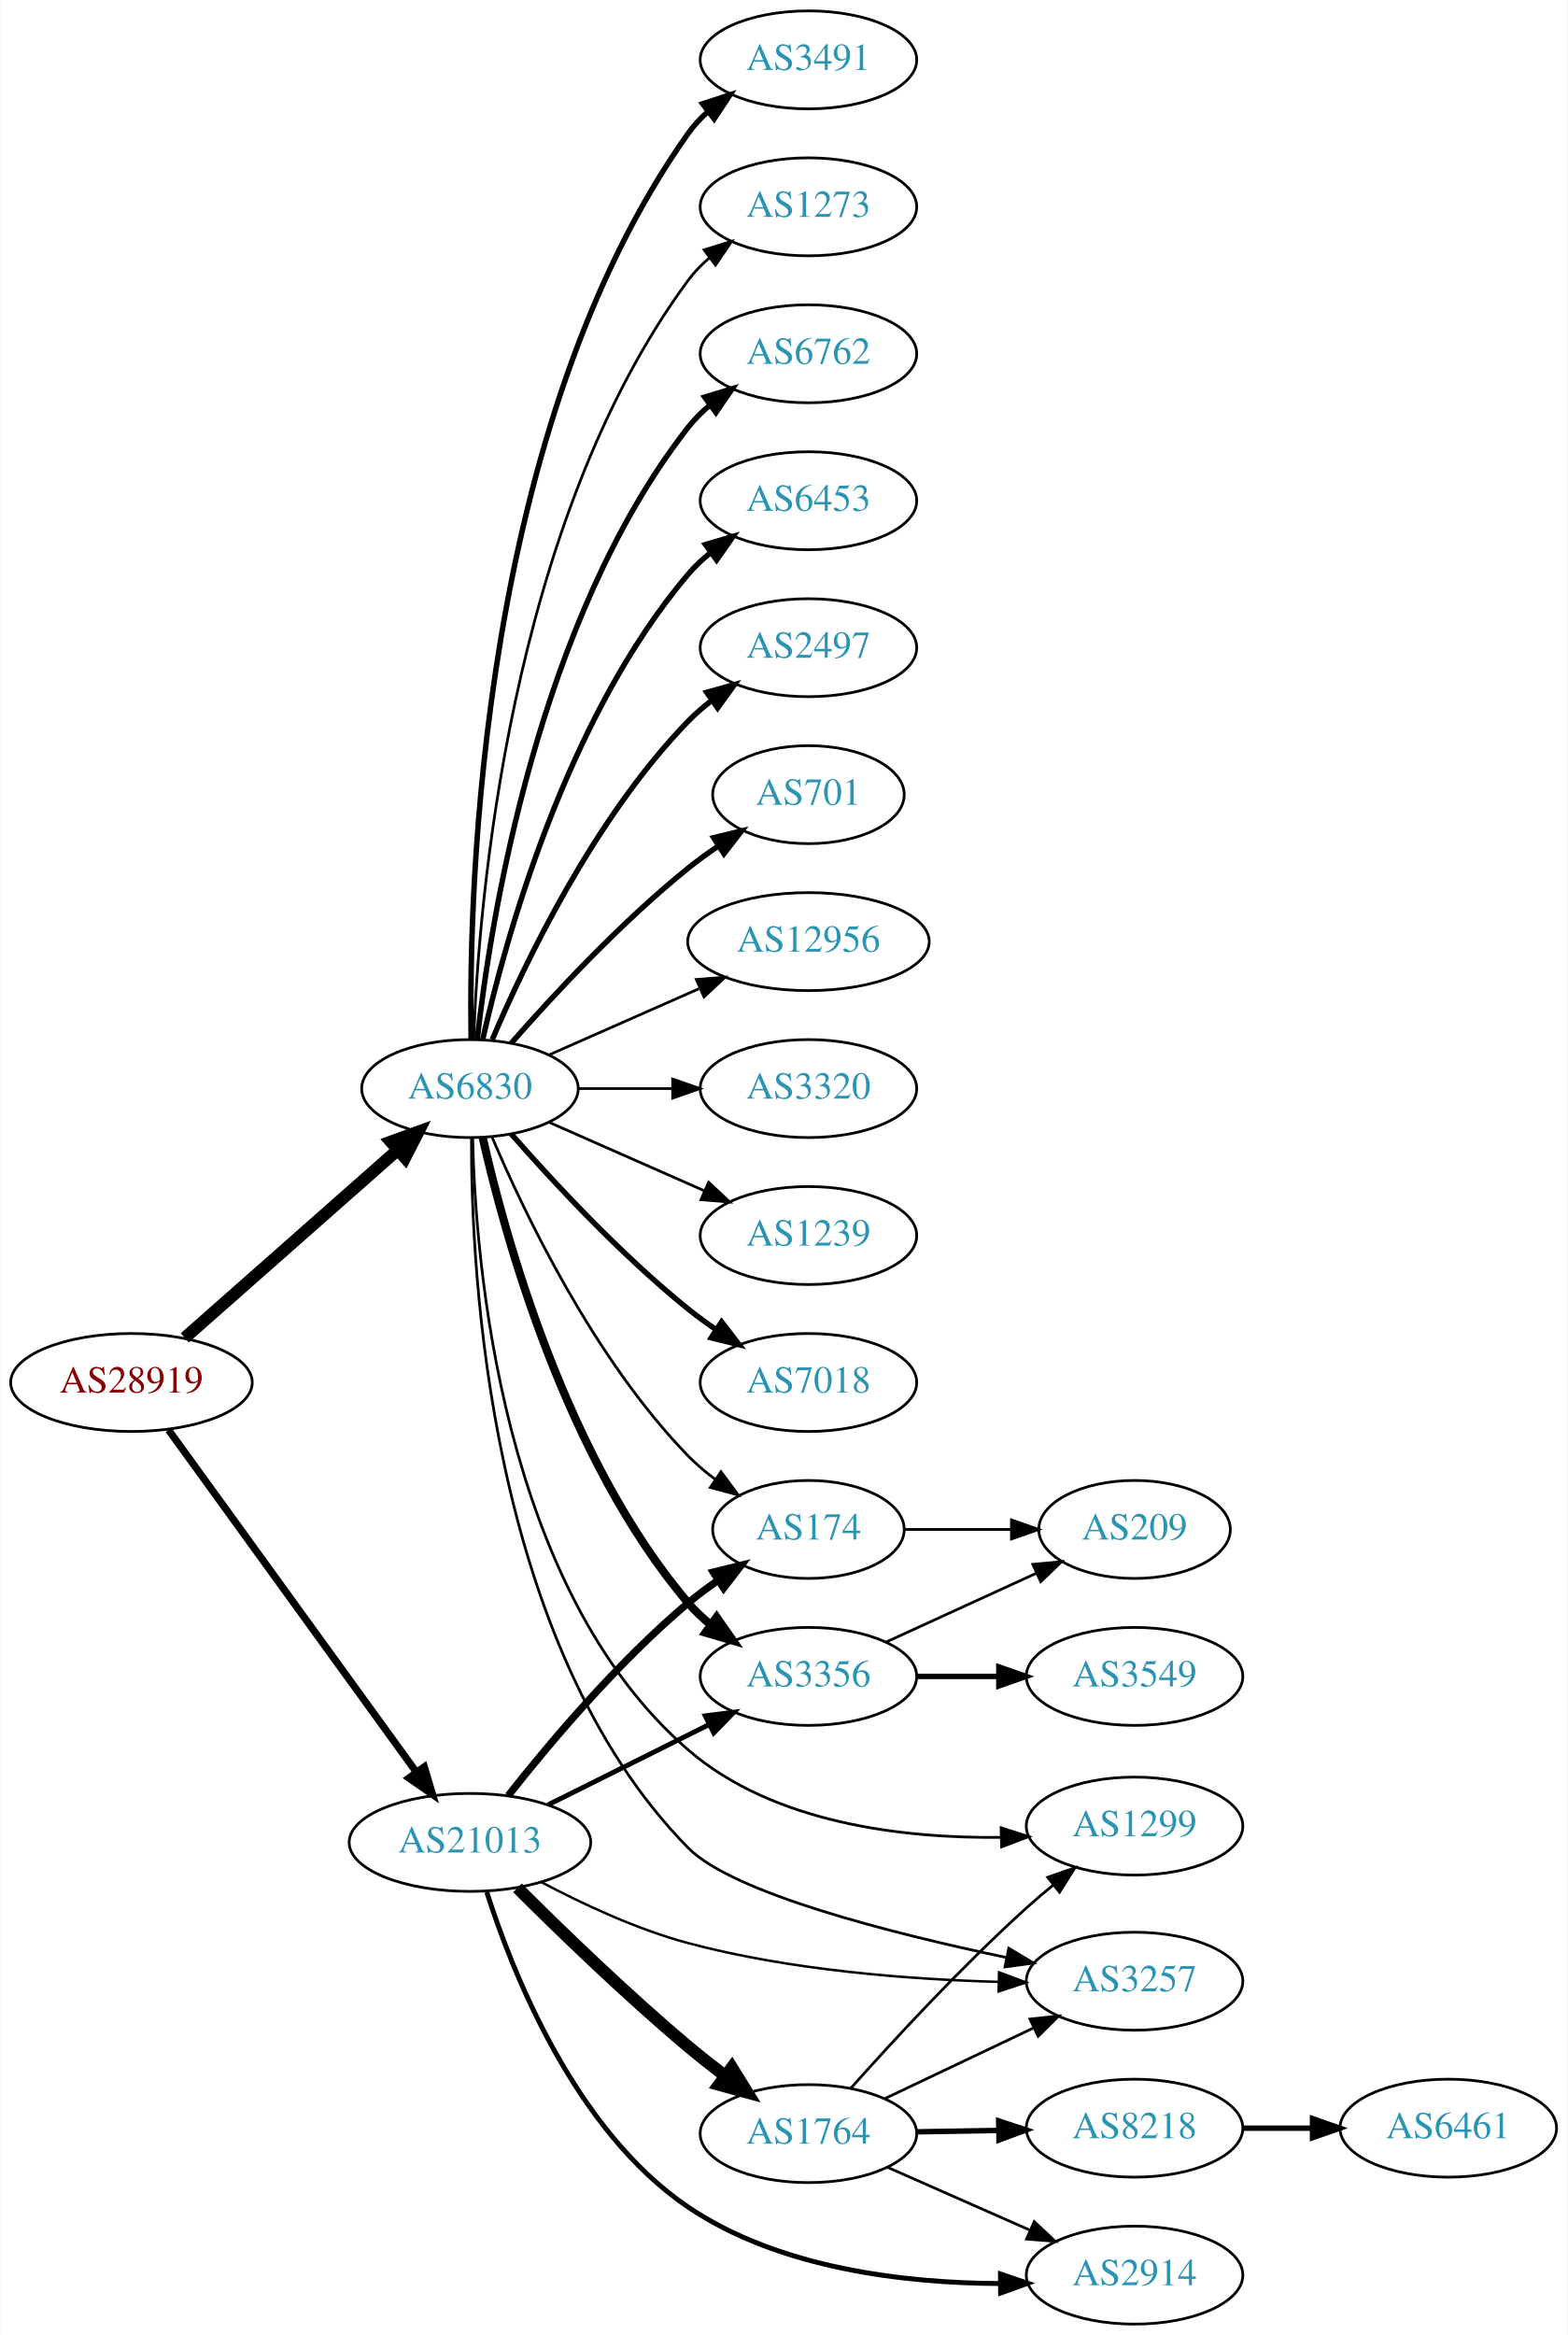
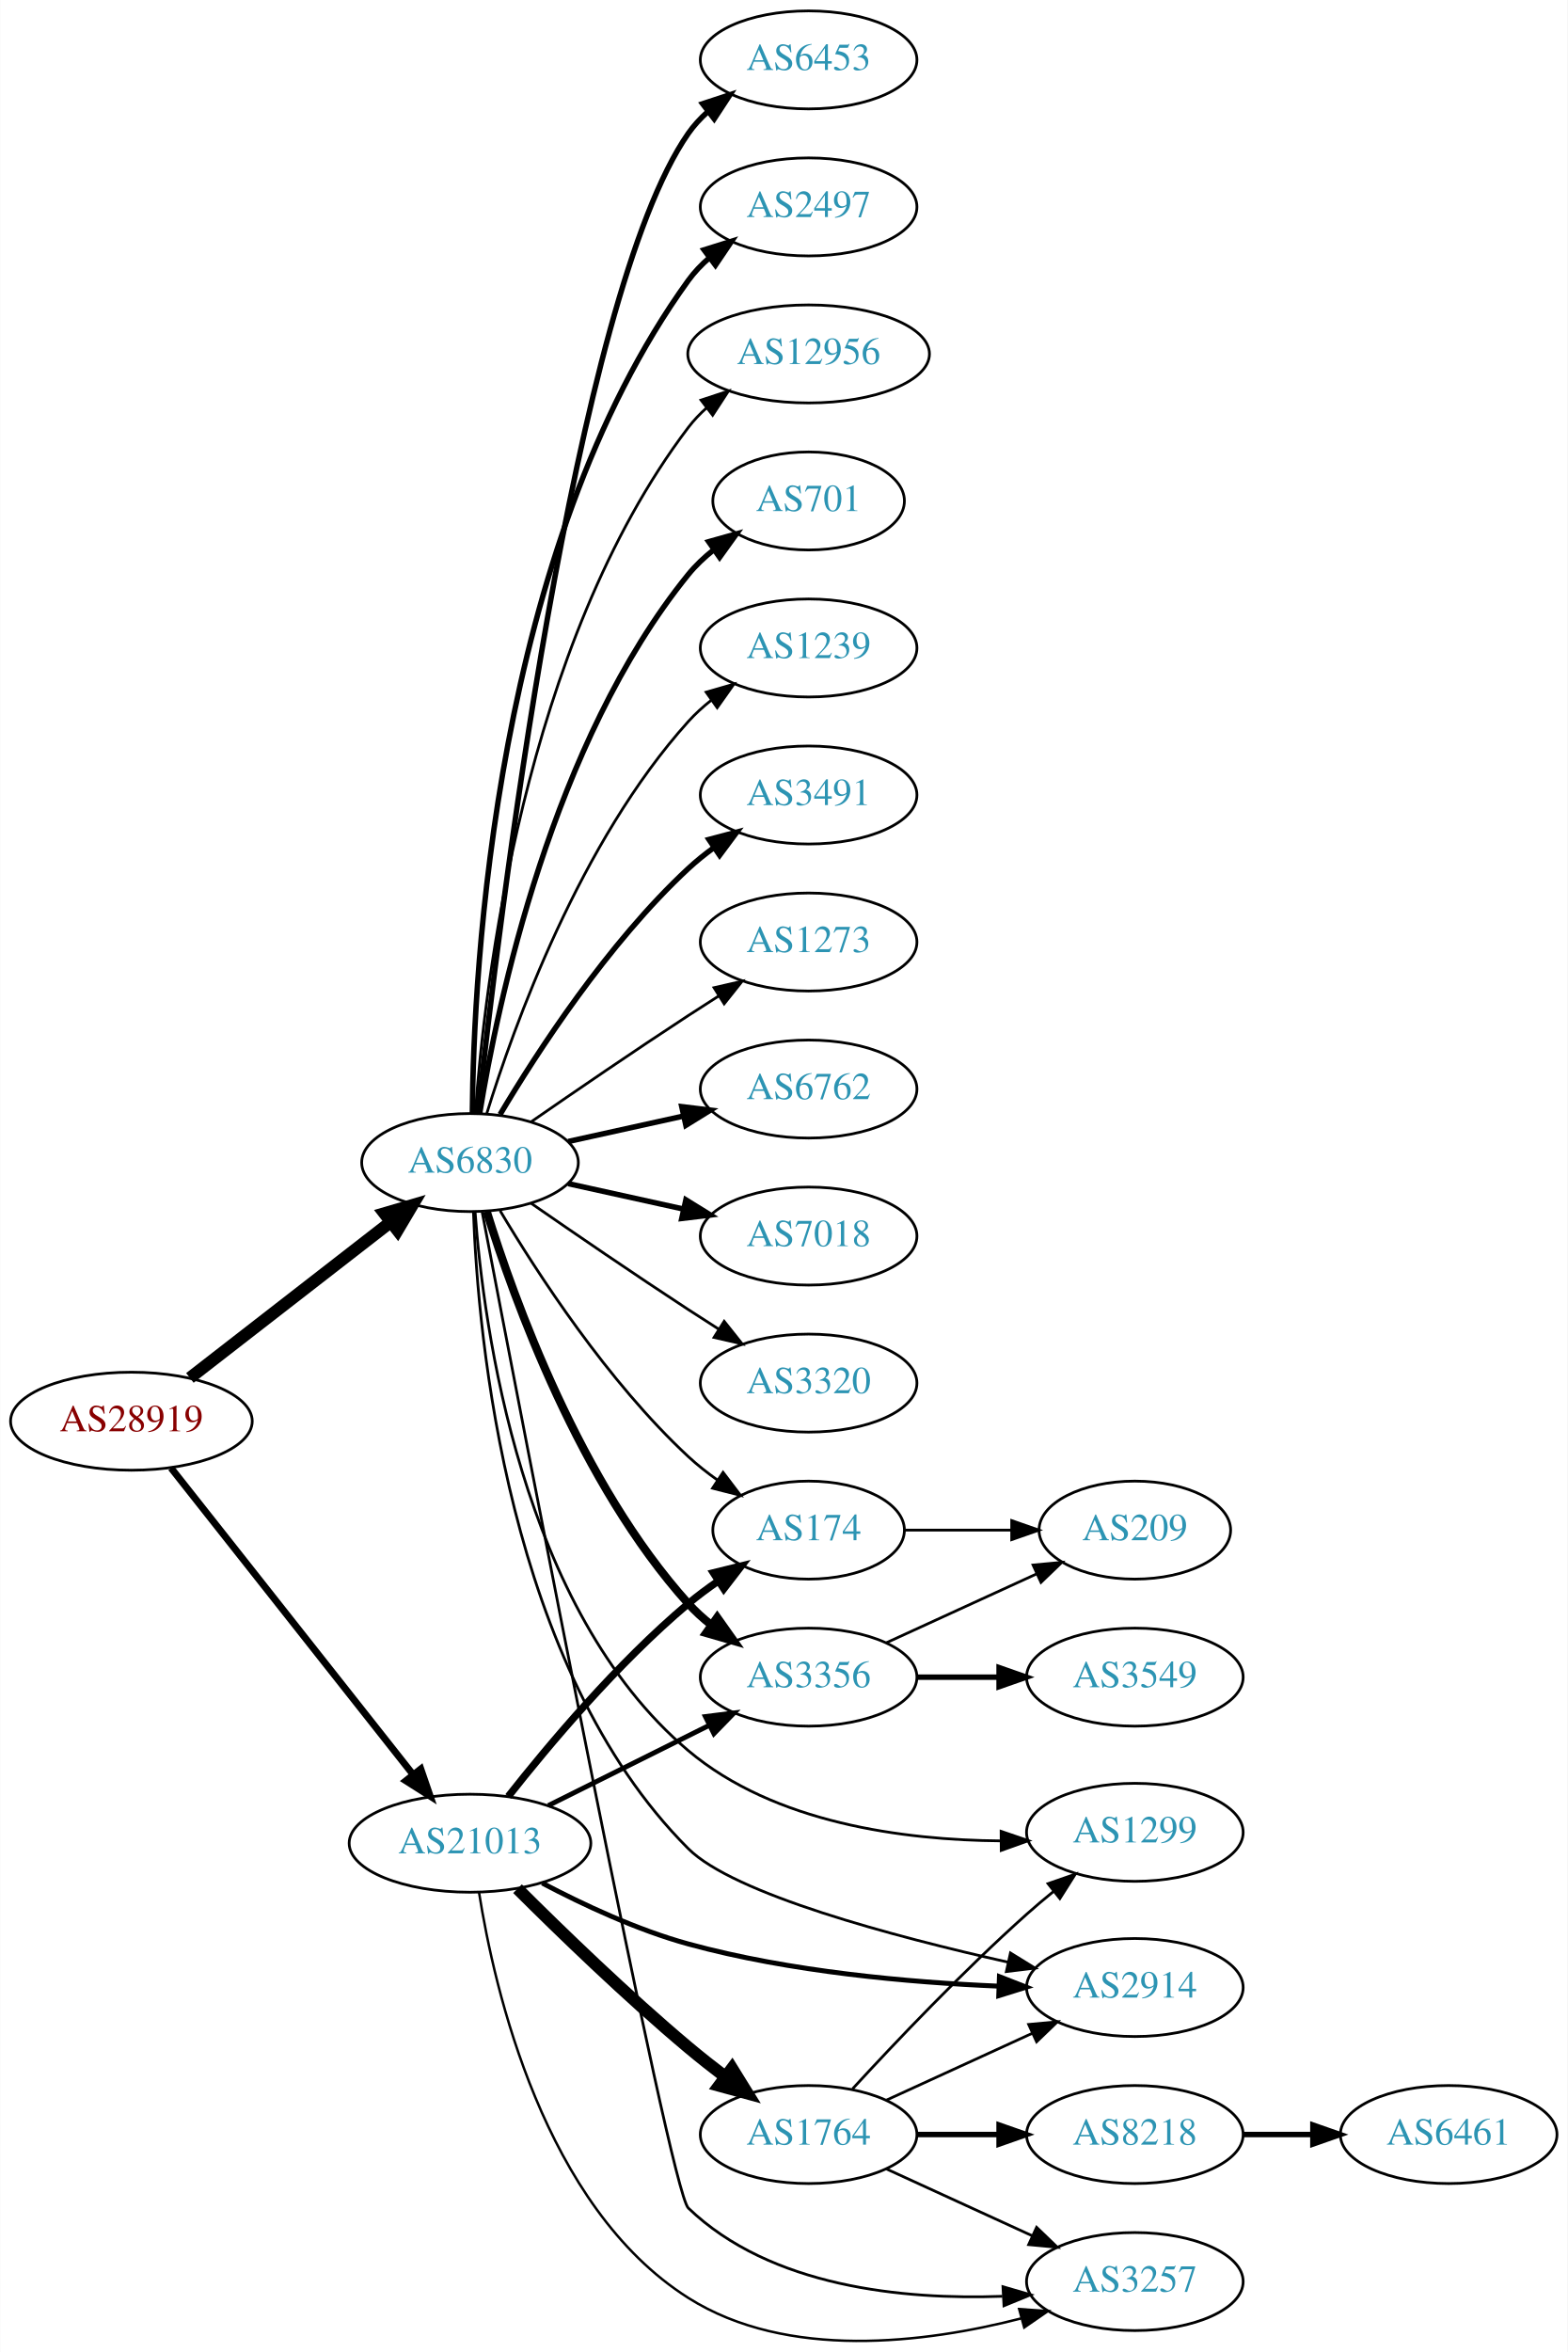
- <svg xmlns="http://www.w3.org/2000/svg" xmlns:xlink="http://www.w3.org/1999/xlink" width="576pt" height="858pt" viewBox="0.00 0.00 575.76 858.00">
-   <g id="graph0" class="graph" transform="scale(1 1) rotate(0) translate(4 854)">
-     <polygon fill="white" stroke="none" points="-4,4 -4,-854 571.762,-854 571.762,4 -4,4" />
+ <svg xmlns="http://www.w3.org/2000/svg" xmlns:xlink="http://www.w3.org/1999/xlink" width="576pt" height="864pt" viewBox="0.00 0.00 575.76 863.87">
+   <g id="graph0" class="graph" transform="scale(1 1) rotate(0) translate(4 859.865)">
+     <polygon fill="white" stroke="none" points="-4,4 -4,-859.865 571.762,-859.865 571.762,4 -4,4" />
    <g id="node1" class="node">
      <g id="a_node1">
        <a xlink:href="/asn/28919" xlink:title="AS28919 ~ Fischergries 2 [AT]">
-           <ellipse fill="#ffffff" stroke="black" cx="44.196" cy="-346" rx="44.393" ry="18" />
-           <text text-anchor="middle" x="44.196" y="-342.3" font-family="Times,serif" font-size="14.00" fill="#880000">AS28919</text>
+           <ellipse fill="#ffffff" stroke="black" cx="44.196" cy="-337.865" rx="44.393" ry="18" />
+           <text text-anchor="middle" x="44.196" y="-334.165" font-family="Times,serif" font-size="14.00" fill="#880000">AS28919</text>
        </a>
      </g>
    </g>
    <g id="node2" class="node">
      <g id="a_node2">
        <a xlink:href="/asn/6830" xlink:title="AS6830 ~ LGI-UPC [AT]">
-           <ellipse fill="#ffffff" stroke="black" cx="168.588" cy="-454" rx="39.794" ry="18" />
-           <text text-anchor="middle" x="168.588" y="-450.3" font-family="Times,serif" font-size="14.00" fill="#2c94b3">AS6830</text>
+           <ellipse fill="#ffffff" stroke="black" cx="168.588" cy="-432.865" rx="39.794" ry="18" />
+           <text text-anchor="middle" x="168.588" y="-429.165" font-family="Times,serif" font-size="14.00" fill="#2c94b3">AS6830</text>
        </a>
      </g>
    </g>
    <g id="edge1" class="edge">
-       <path fill="none" stroke="black" stroke-width="4.5" d="M63.785,-362.403C84.602,-380.772 118.478,-410.665 141.838,-431.278" />
-       <polygon fill="black" stroke="black" stroke-width="4.5" points="139.52,-434.484 149.623,-438.148 144.73,-428.579 139.52,-434.484" />
+       <path fill="none" stroke="black" stroke-width="4.5" d="M65.682,-353.766C85.836,-369.41 116.772,-393.422 139.272,-410.887" />
+       <polygon fill="black" stroke="black" stroke-width="4.5" points="137.129,-414.208 147.443,-417.229 141.958,-407.987 137.129,-414.208" />
    </g>
    <g id="node3" class="node">
      <g id="a_node3">
        <a xlink:href="/asn/21013" xlink:title="AS21013 ~ Wels, AT [AT]">
-           <ellipse fill="#ffffff" stroke="black" cx="168.588" cy="-177" rx="44.393" ry="18" />
-           <text text-anchor="middle" x="168.588" y="-173.3" font-family="Times,serif" font-size="14.00" fill="#2c94b3">AS21013</text>
+           <ellipse fill="#ffffff" stroke="black" cx="168.588" cy="-182.865" rx="44.393" ry="18" />
+           <text text-anchor="middle" x="168.588" y="-179.165" font-family="Times,serif" font-size="14.00" fill="#2c94b3">AS21013</text>
        </a>
      </g>
    </g>
    <g id="edge2" class="edge">
-       <path fill="none" stroke="black" stroke-width="2.659" d="M57.833,-328.551C79.454,-298.696 123.645,-237.677 148.86,-202.86" />
-       <polygon fill="black" stroke="black" stroke-width="2.659" points="151.806,-204.76 154.836,-194.608 146.136,-200.654 151.806,-204.76" />
+       <path fill="none" stroke="black" stroke-width="2.543" d="M58.762,-320.685C80.358,-293.335 122.666,-239.755 147.693,-208.061" />
+       <polygon fill="black" stroke="black" stroke-width="2.543" points="150.511,-210.14 153.962,-200.122 145.018,-205.802 150.511,-210.14" />
    </g>
    <g id="node4" class="node">
      <g id="a_node4">
        <a xlink:href="/asn/6762" xlink:title="AS6762 ~ TELECOM ITALIA SPARKLE S.p.A. [IT]">
-           <ellipse fill="#ffffff" stroke="black" cx="292.98" cy="-724" rx="39.794" ry="18" />
-           <text text-anchor="middle" x="292.98" y="-720.3" font-family="Times,serif" font-size="14.00" fill="#2c94b3">AS6762</text>
+           <ellipse fill="#ffffff" stroke="black" cx="292.98" cy="-459.865" rx="39.794" ry="18" />
+           <text text-anchor="middle" x="292.98" y="-456.165" font-family="Times,serif" font-size="14.00" fill="#2c94b3">AS6762</text>
        </a>
      </g>
    </g>
    <g id="edge3" class="edge">
-       <path fill="none" stroke="black" stroke-width="2" d="M171.268,-472.129C176.098,-515.368 193.439,-626.216 248.784,-697 251.099,-699.961 253.836,-702.683 256.791,-705.164" />
-       <polygon fill="black" stroke="black" stroke-width="2" points="254.847,-708.078 264.982,-711.165 258.985,-702.432 254.847,-708.078" />
+       <path fill="none" stroke="black" stroke-width="2" d="M204.661,-440.603C217.848,-443.512 233.028,-446.86 246.994,-449.941" />
+       <polygon fill="black" stroke="black" stroke-width="2" points="246.383,-453.391 256.903,-452.127 247.891,-446.555 246.383,-453.391" />
    </g>
    <g id="node5" class="node">
      <g id="a_node5">
-         <a xlink:href="/asn/6453" xlink:title="AS6453 ~ TATA COMMUNICATIONS (AMERICA) INC [US]">
-           <ellipse fill="#ffffff" stroke="black" cx="292.98" cy="-670" rx="39.794" ry="18" />
-           <text text-anchor="middle" x="292.98" y="-666.3" font-family="Times,serif" font-size="14.00" fill="#2c94b3">AS6453</text>
+         <a xlink:href="/asn/7018" xlink:title="AS7018 ~ AT&amp;T Services, Inc. [US]">
+           <ellipse fill="#ffffff" stroke="black" cx="292.98" cy="-405.865" rx="39.794" ry="18" />
+           <text text-anchor="middle" x="292.98" y="-402.165" font-family="Times,serif" font-size="14.00" fill="#2c94b3">AS7018</text>
        </a>
      </g>
    </g>
    <g id="edge4" class="edge">
-       <path fill="none" stroke="black" stroke-width="2" d="M173.282,-472.075C181.422,-508.148 203.855,-590.14 248.784,-643 251.219,-645.864 254.035,-648.521 257.04,-650.961" />
-       <polygon fill="black" stroke="black" stroke-width="2" points="255.139,-653.905 265.3,-656.906 259.228,-648.224 255.139,-653.905" />
+       <path fill="none" stroke="black" stroke-width="2" d="M204.661,-425.128C217.848,-422.219 233.028,-418.87 246.994,-415.79" />
+       <polygon fill="black" stroke="black" stroke-width="2" points="247.891,-419.176 256.903,-413.604 246.383,-412.34 247.891,-419.176" />
    </g>
    <g id="node6" class="node">
      <g id="a_node6">
-         <a xlink:href="/asn/2497" xlink:title="AS2497 ~ Internet Initiative Japan Inc. [JP]">
-           <ellipse fill="#ffffff" stroke="black" cx="292.98" cy="-616" rx="39.794" ry="18" />
-           <text text-anchor="middle" x="292.98" y="-612.3" font-family="Times,serif" font-size="14.00" fill="#2c94b3">AS2497</text>
+         <a xlink:href="/asn/3320" xlink:title="AS3320 ~ DTAG [DE]">
+           <ellipse fill="#ffffff" stroke="black" cx="292.98" cy="-351.865" rx="39.794" ry="18" />
+           <text text-anchor="middle" x="292.98" y="-348.165" font-family="Times,serif" font-size="14.00" fill="#2c94b3">AS3320</text>
        </a>
      </g>
    </g>
    <g id="edge5" class="edge">
-       <path fill="none" stroke="black" stroke-width="2" d="M176.779,-471.975C188.546,-499.682 214.12,-553.348 248.784,-589 251.404,-591.695 254.345,-594.239 257.428,-596.608" />
-       <polygon fill="black" stroke="black" stroke-width="2" points="255.594,-599.597 265.796,-602.455 259.603,-593.859 255.594,-599.597" />
+       <path fill="none" stroke="black" d="M190.945,-417.964C206.796,-406.988 228.999,-391.787 248.784,-378.865 252.366,-376.526 256.137,-374.107 259.897,-371.721" />
+       <polygon fill="black" stroke="black" points="261.959,-374.559 268.558,-366.27 258.23,-368.635 261.959,-374.559" />
    </g>
    <g id="node7" class="node">
      <g id="a_node7">
-         <a xlink:href="/asn/701" xlink:title="AS701 ~ UUNET [US]">
-           <ellipse fill="#ffffff" stroke="black" cx="292.98" cy="-562" rx="35.194" ry="18" />
-           <text text-anchor="middle" x="292.98" y="-558.3" font-family="Times,serif" font-size="14.00" fill="#2c94b3">AS701</text>
+         <a xlink:href="/asn/6453" xlink:title="AS6453 ~ TATA COMMUNICATIONS (AMERICA) INC [US]">
+           <ellipse fill="#ffffff" stroke="black" cx="292.98" cy="-837.865" rx="39.794" ry="18" />
+           <text text-anchor="middle" x="292.98" y="-834.165" font-family="Times,serif" font-size="14.00" fill="#2c94b3">AS6453</text>
        </a>
      </g>
    </g>
    <g id="edge6" class="edge">
-       <path fill="none" stroke="black" stroke-width="2" d="M183.74,-470.663C198.842,-487.894 223.963,-515.024 248.784,-535 252.289,-537.821 256.107,-540.587 259.975,-543.208" />
-       <polygon fill="black" stroke="black" stroke-width="2" points="258.126,-546.18 268.421,-548.682 261.933,-540.306 258.126,-546.18" />
+       <path fill="none" stroke="black" stroke-width="2" d="M171.49,-450.955C178.808,-517.898 206.86,-750.797 248.784,-810.865 250.758,-813.694 253.133,-816.287 255.742,-818.651" />
+       <polygon fill="black" stroke="black" stroke-width="2" points="254.033,-821.751 264.097,-825.062 258.294,-816.198 254.033,-821.751" />
    </g>
    <g id="node8" class="node">
      <g id="a_node8">
-         <a xlink:href="/asn/12956" xlink:title="AS12956 ~ TELXIUS [ES]">
-           <ellipse fill="#ffffff" stroke="black" cx="292.98" cy="-508" rx="44.393" ry="18" />
-           <text text-anchor="middle" x="292.98" y="-504.3" font-family="Times,serif" font-size="14.00" fill="#2c94b3">AS12956</text>
+         <a xlink:href="/asn/2497" xlink:title="AS2497 ~ Internet Initiative Japan Inc. [JP]">
+           <ellipse fill="#ffffff" stroke="black" cx="292.98" cy="-783.865" rx="39.794" ry="18" />
+           <text text-anchor="middle" x="292.98" y="-780.165" font-family="Times,serif" font-size="14.00" fill="#2c94b3">AS2497</text>
        </a>
      </g>
    </g>
    <g id="edge7" class="edge">
-       <path fill="none" stroke="black" d="M197.667,-466.389C213.984,-473.587 234.794,-482.769 252.714,-490.675" />
-       <polygon fill="black" stroke="black" points="251.763,-494.081 262.325,-494.916 254.588,-487.677 251.763,-494.081" />
+       <path fill="none" stroke="black" stroke-width="2" d="M169.44,-450.944C169.89,-503.426 177.542,-658.317 248.784,-756.865 250.986,-759.911 253.648,-762.69 256.555,-765.207" />
+       <polygon fill="black" stroke="black" stroke-width="2" points="254.57,-768.092 264.68,-771.258 258.751,-762.478 254.57,-768.092" />
    </g>
    <g id="node9" class="node">
      <g id="a_node9">
-         <a xlink:href="/asn/3320" xlink:title="AS3320 ~ DTAG [DE]">
-           <ellipse fill="#ffffff" stroke="black" cx="292.98" cy="-454" rx="39.794" ry="18" />
-           <text text-anchor="middle" x="292.98" y="-450.3" font-family="Times,serif" font-size="14.00" fill="#2c94b3">AS3320</text>
+         <a xlink:href="/asn/2914" xlink:title="AS2914 ~ NTT America, Inc. [US]">
+           <ellipse fill="#ffffff" stroke="black" cx="412.823" cy="-129.865" rx="39.794" ry="18" />
+           <text text-anchor="middle" x="412.823" y="-126.165" font-family="Times,serif" font-size="14.00" fill="#2c94b3">AS2914</text>
        </a>
      </g>
    </g>
    <g id="edge8" class="edge">
-       <path fill="none" stroke="black" d="M208.314,-454C219.252,-454 231.303,-454 242.769,-454" />
-       <polygon fill="black" stroke="black" points="243.087,-457.5 253.087,-454 243.087,-450.5 243.087,-457.5" />
+       <path fill="none" stroke="black" d="M169.845,-414.756C171.495,-368.93 182.263,-247.298 248.784,-180.865 265.444,-164.228 324.151,-148.611 366.343,-139.148" />
+       <polygon fill="black" stroke="black" points="367.126,-142.559 376.141,-136.993 365.623,-135.722 367.126,-142.559" />
    </g>
    <g id="node10" class="node">
      <g id="a_node10">
-         <a xlink:href="/asn/1239" xlink:title="AS1239 ~ Sprint [US]">
-           <ellipse fill="#ffffff" stroke="black" cx="292.98" cy="-400" rx="39.794" ry="18" />
-           <text text-anchor="middle" x="292.98" y="-396.3" font-family="Times,serif" font-size="14.00" fill="#2c94b3">AS1239</text>
+         <a xlink:href="/asn/12956" xlink:title="AS12956 ~ TELXIUS [ES]">
+           <ellipse fill="#ffffff" stroke="black" cx="292.98" cy="-729.865" rx="44.393" ry="18" />
+           <text text-anchor="middle" x="292.98" y="-726.165" font-family="Times,serif" font-size="14.00" fill="#2c94b3">AS12956</text>
        </a>
      </g>
    </g>
    <g id="edge9" class="edge">
-       <path fill="none" stroke="black" d="M197.667,-441.611C214.615,-434.134 236.413,-424.517 254.782,-416.412" />
-       <polygon fill="black" stroke="black" points="256.296,-419.57 264.032,-412.331 253.47,-413.166 256.296,-419.57" />
+       <path fill="none" stroke="black" d="M170.537,-450.902C173.823,-497.322 188.133,-622.873 248.784,-702.865 250.761,-705.473 253.069,-707.891 255.571,-710.119" />
+       <polygon fill="black" stroke="black" points="253.461,-712.912 263.521,-716.237 257.73,-707.364 253.461,-712.912" />
    </g>
    <g id="node11" class="node">
      <g id="a_node11">
-         <a xlink:href="/asn/7018" xlink:title="AS7018 ~ AT&amp;T Services, Inc. [US]">
-           <ellipse fill="#ffffff" stroke="black" cx="292.98" cy="-346" rx="39.794" ry="18" />
-           <text text-anchor="middle" x="292.98" y="-342.3" font-family="Times,serif" font-size="14.00" fill="#2c94b3">AS7018</text>
+         <a xlink:href="/asn/701" xlink:title="AS701 ~ UUNET [US]">
+           <ellipse fill="#ffffff" stroke="black" cx="292.98" cy="-675.865" rx="35.194" ry="18" />
+           <text text-anchor="middle" x="292.98" y="-672.165" font-family="Times,serif" font-size="14.00" fill="#2c94b3">AS701</text>
        </a>
      </g>
    </g>
    <g id="edge10" class="edge">
-       <path fill="none" stroke="black" stroke-width="2" d="M183.74,-437.337C198.842,-420.106 223.963,-392.976 248.784,-373 252.04,-370.38 255.565,-367.808 259.149,-365.354" />
-       <polygon fill="black" stroke="black" stroke-width="2" points="261.068,-368.281 267.522,-359.879 257.237,-362.423 261.068,-368.281" />
+       <path fill="none" stroke="black" stroke-width="2" d="M172.169,-451.043C178.624,-490.863 198.695,-587.151 248.784,-648.865 251.48,-652.187 254.7,-655.218 258.149,-657.948" />
+       <polygon fill="black" stroke="black" stroke-width="2" points="256.274,-660.908 266.474,-663.772 260.286,-655.172 256.274,-660.908" />
    </g>
    <g id="node12" class="node">
      <g id="a_node12">
-         <a xlink:href="/asn/3491" xlink:title="AS3491 ~ PCCW Global, Inc. [US]">
-           <ellipse fill="#ffffff" stroke="black" cx="292.98" cy="-832" rx="39.794" ry="18" />
-           <text text-anchor="middle" x="292.98" y="-828.3" font-family="Times,serif" font-size="14.00" fill="#2c94b3">AS3491</text>
+         <a xlink:href="/asn/1239" xlink:title="AS1239 ~ Sprint [US]">
+           <ellipse fill="#ffffff" stroke="black" cx="292.98" cy="-621.865" rx="39.794" ry="18" />
+           <text text-anchor="middle" x="292.98" y="-618.165" font-family="Times,serif" font-size="14.00" fill="#2c94b3">AS1239</text>
        </a>
      </g>
    </g>
    <g id="edge11" class="edge">
-       <path fill="none" stroke="black" stroke-width="2" d="M169.005,-472.362C168.15,-527.958 172.336,-697.241 248.784,-805 250.78,-807.813 253.17,-810.396 255.788,-812.753" />
-       <polygon fill="black" stroke="black" stroke-width="2" points="254.09,-815.86 264.16,-819.152 258.341,-810.298 254.09,-815.86" />
+       <path fill="none" stroke="black" d="M174.726,-450.805C184.629,-482.845 208.966,-550.678 248.784,-594.865 251.3,-597.658 254.172,-600.267 257.211,-602.677" />
+       <polygon fill="black" stroke="black" points="255.34,-605.641 265.519,-608.58 259.394,-599.935 255.34,-605.641" />
    </g>
    <g id="node13" class="node">
      <g id="a_node13">
-         <a xlink:href="/asn/3257" xlink:title="AS3257 ~ GTT [DE]">
-           <ellipse fill="#ffffff" stroke="black" cx="412.823" cy="-126" rx="39.794" ry="18" />
-           <text text-anchor="middle" x="412.823" y="-122.3" font-family="Times,serif" font-size="14.00" fill="#2c94b3">AS3257</text>
+         <a xlink:href="/asn/3491" xlink:title="AS3491 ~ PCCW Global, Inc. [US]">
+           <ellipse fill="#ffffff" stroke="black" cx="292.98" cy="-567.865" rx="39.794" ry="18" />
+           <text text-anchor="middle" x="292.98" y="-564.165" font-family="Times,serif" font-size="14.00" fill="#2c94b3">AS3491</text>
        </a>
      </g>
    </g>
    <g id="edge12" class="edge">
-       <path fill="none" stroke="black" d="M169.145,-435.768C168.977,-386.506 175.477,-249.443 248.784,-175 265.199,-158.331 323.66,-143.54 365.888,-134.678" />
-       <polygon fill="black" stroke="black" points="366.609,-138.103 375.701,-132.664 365.201,-131.246 366.609,-138.103" />
+       <path fill="none" stroke="black" stroke-width="2" d="M179.634,-450.536C193.205,-473.337 219.137,-513.337 248.784,-540.865 251.691,-543.564 254.904,-546.146 258.228,-548.568" />
+       <polygon fill="black" stroke="black" stroke-width="2" points="256.363,-551.532 266.606,-554.24 260.287,-545.736 256.363,-551.532" />
    </g>
    <g id="node14" class="node">
      <g id="a_node14">
-         <a xlink:href="/asn/1299" xlink:title="AS1299 ~ Telia Carrier [EU]">
-           <ellipse fill="#ffffff" stroke="black" cx="412.823" cy="-183" rx="39.794" ry="18" />
-           <text text-anchor="middle" x="412.823" y="-179.3" font-family="Times,serif" font-size="14.00" fill="#2c94b3">AS1299</text>
+         <a xlink:href="/asn/3356" xlink:title="AS3356 ~ Level 3 Parent, LLC [US]">
+           <ellipse fill="#ffffff" stroke="black" cx="292.98" cy="-243.865" rx="39.794" ry="18" />
+           <text text-anchor="middle" x="292.98" y="-240.165" font-family="Times,serif" font-size="14.00" fill="#2c94b3">AS3356</text>
        </a>
      </g>
    </g>
    <g id="edge13" class="edge">
-       <path fill="none" stroke="black" d="M169.573,-435.993C170.584,-390.528 179.975,-270.492 248.784,-211 280.125,-183.903 327.917,-178.453 363.666,-178.859" />
-       <polygon fill="black" stroke="black" points="363.783,-182.363 373.874,-179.135 363.972,-175.366 363.783,-182.363" />
+       <path fill="none" stroke="black" stroke-width="3" d="M174.726,-414.925C184.629,-382.886 208.966,-315.053 248.784,-270.865 251.3,-268.073 254.172,-265.464 257.211,-263.054" />
+       <polygon fill="black" stroke="black" stroke-width="3" points="259.394,-265.796 265.519,-257.15 255.34,-260.09 259.394,-265.796" />
    </g>
    <g id="node15" class="node">
      <g id="a_node15">
-         <a xlink:href="/asn/174" xlink:title="AS174 ~ Cogent Communications [US]">
-           <ellipse fill="#ffffff" stroke="black" cx="292.98" cy="-292" rx="35.194" ry="18" />
-           <text text-anchor="middle" x="292.98" y="-288.3" font-family="Times,serif" font-size="14.00" fill="#2c94b3">AS174</text>
+         <a xlink:href="/asn/3257" xlink:title="AS3257 ~ GTT [DE]">
+           <ellipse fill="#ffffff" stroke="black" cx="412.823" cy="-21.865" rx="39.794" ry="18" />
+           <text text-anchor="middle" x="412.823" y="-18.165" font-family="Times,serif" font-size="14.00" fill="#2c94b3">AS3257</text>
        </a>
      </g>
    </g>
    <g id="edge14" class="edge">
-       <path fill="none" stroke="black" d="M176.779,-436.025C188.546,-408.318 214.12,-354.652 248.784,-319 251.767,-315.933 255.164,-313.06 258.714,-310.419" />
-       <polygon fill="black" stroke="black" points="260.841,-313.205 267.148,-304.692 256.909,-307.414 260.841,-313.205" />
+       <path fill="none" stroke="black" d="M173.048,-414.691C187.419,-339.378 241.976,-55.411 248.784,-48.865 278.996,-19.817 327.817,-15.129 364.171,-16.458" />
+       <polygon fill="black" stroke="black" points="364.37,-19.973 374.542,-17.01 364.742,-12.983 364.37,-19.973" />
    </g>
    <g id="node16" class="node">
      <g id="a_node16">
-         <a xlink:href="/asn/3356" xlink:title="AS3356 ~ Level 3 Parent, LLC [US]">
-           <ellipse fill="#ffffff" stroke="black" cx="292.98" cy="-238" rx="39.794" ry="18" />
-           <text text-anchor="middle" x="292.98" y="-234.3" font-family="Times,serif" font-size="14.00" fill="#2c94b3">AS3356</text>
+         <a xlink:href="/asn/174" xlink:title="AS174 ~ Cogent Communications [US]">
+           <ellipse fill="#ffffff" stroke="black" cx="292.98" cy="-297.865" rx="35.194" ry="18" />
+           <text text-anchor="middle" x="292.98" y="-294.165" font-family="Times,serif" font-size="14.00" fill="#2c94b3">AS174</text>
        </a>
      </g>
    </g>
    <g id="edge15" class="edge">
-       <path fill="none" stroke="black" stroke-width="3" d="M173.282,-435.925C181.422,-399.852 203.855,-317.86 248.784,-265 251.219,-262.136 254.035,-259.479 257.04,-257.039" />
-       <polygon fill="black" stroke="black" stroke-width="3" points="259.228,-259.776 265.3,-251.094 255.139,-254.095 259.228,-259.776" />
+       <path fill="none" stroke="black" d="M179.634,-415.195C193.205,-392.394 219.137,-352.394 248.784,-324.865 252.081,-321.804 255.774,-318.893 259.575,-316.194" />
+       <polygon fill="black" stroke="black" points="261.549,-319.084 267.956,-310.646 257.686,-313.247 261.549,-319.084" />
    </g>
    <g id="node17" class="node">
      <g id="a_node17">
+         <a xlink:href="/asn/1299" xlink:title="AS1299 ~ Telia Carrier [EU]">
+           <ellipse fill="#ffffff" stroke="black" cx="412.823" cy="-186.865" rx="39.794" ry="18" />
+           <text text-anchor="middle" x="412.823" y="-183.165" font-family="Times,serif" font-size="14.00" fill="#2c94b3">AS1299</text>
+         </a>
+       </g>
+     </g>
+     <g id="edge16" class="edge">
+       <path fill="none" stroke="black" d="M170.463,-414.72C173.525,-372.78 187.263,-268.754 248.784,-216.865 280.422,-190.182 327.962,-184.01 363.555,-183.725" />
+       <polygon fill="black" stroke="black" points="363.695,-187.226 373.72,-183.799 363.746,-180.227 363.695,-187.226" />
+     </g>
+     <g id="node18" class="node">
+       <g id="a_node18">
        <a xlink:href="/asn/1273" xlink:title="AS1273 ~ Vodafone Group PLC [EU]">
-           <ellipse fill="#ffffff" stroke="black" cx="292.98" cy="-778" rx="39.794" ry="18" />
-           <text text-anchor="middle" x="292.98" y="-774.3" font-family="Times,serif" font-size="14.00" fill="#2c94b3">AS1273</text>
-         </a>
-       </g>
-     </g>
-     <g id="edge16" class="edge">
-       <path fill="none" stroke="black" d="M169.94,-471.993C171.766,-521.457 182.82,-661.73 248.784,-751 251.018,-754.023 253.701,-756.786 256.621,-759.293" />
-       <polygon fill="black" stroke="black" points="254.647,-762.186 264.765,-765.331 258.816,-756.563 254.647,-762.186" />
+           <ellipse fill="#ffffff" stroke="black" cx="292.98" cy="-513.865" rx="39.794" ry="18" />
+           <text text-anchor="middle" x="292.98" y="-510.165" font-family="Times,serif" font-size="14.00" fill="#2c94b3">AS1273</text>
+         </a>
+       </g>
+     </g>
+     <g id="edge17" class="edge">
+       <path fill="none" stroke="black" d="M190.945,-447.766C206.796,-458.743 228.999,-473.944 248.784,-486.865 252.366,-489.205 256.137,-491.624 259.897,-494.01" />
+       <polygon fill="black" stroke="black" points="258.23,-497.096 268.558,-499.461 261.959,-491.172 258.23,-497.096" />
+     </g>
+     <g id="edge23" class="edge">
+       <path fill="none" stroke="black" stroke-width="1.8" d="M195.135,-168.215C210.251,-160.249 230.05,-150.999 248.784,-145.865 286.159,-135.625 329.935,-131.752 362.71,-130.371" />
+       <polygon fill="black" stroke="black" stroke-width="1.8" points="363.075,-133.86 372.943,-130.005 362.824,-126.864 363.075,-133.86" />
    </g>
    <g id="edge21" class="edge">
-       <path fill="none" stroke="black" stroke-width="0.9" d="M194.759,-162.452C209.91,-154.414 229.872,-145.059 248.784,-140 286.179,-129.998 329.953,-126.677 362.723,-125.758" />
-       <polygon fill="black" stroke="black" stroke-width="0.9" points="363.031,-129.253 372.954,-125.539 362.881,-122.254 363.031,-129.253" />
+       <path fill="none" stroke="black" stroke-width="1.8" d="M197.361,-196.707C214.858,-205.428 237.614,-216.769 256.424,-226.144" />
+       <polygon fill="black" stroke="black" stroke-width="1.8" points="255.065,-229.377 265.576,-230.706 258.187,-223.112 255.065,-229.377" />
    </g>
    <g id="edge22" class="edge">
-       <path fill="none" stroke="black" stroke-width="2.7" d="M182.649,-194.188C197.418,-212.942 222.809,-243.196 248.784,-265 252.23,-267.893 256.013,-270.702 259.862,-273.347" />
-       <polygon fill="black" stroke="black" stroke-width="2.7" points="258.001,-276.312 268.289,-278.843 261.825,-270.448 258.001,-276.312" />
-     </g>
-     <g id="edge23" class="edge">
-       <path fill="none" stroke="black" stroke-width="1.8" d="M197.361,-190.842C214.858,-199.562 237.614,-210.904 256.424,-220.279" />
-       <polygon fill="black" stroke="black" stroke-width="1.8" points="255.065,-223.512 265.576,-224.84 258.187,-217.247 255.065,-223.512" />
-     </g>
-     <g id="node20" class="node">
-       <g id="a_node20">
-         <a xlink:href="/asn/2914" xlink:title="AS2914 ~ NTT America, Inc. [US]">
-           <ellipse fill="#ffffff" stroke="black" cx="412.823" cy="-18" rx="39.794" ry="18" />
-           <text text-anchor="middle" x="412.823" y="-14.3" font-family="Times,serif" font-size="14.00" fill="#2c94b3">AS2914</text>
-         </a>
-       </g>
-     </g>
-     <g id="edge19" class="edge">
-       <path fill="none" stroke="black" stroke-width="1.8" d="M174.775,-158.738C184.207,-129.135 207.147,-71.156 248.784,-43 282.321,-20.322 328.539,-15.068 363.205,-14.908" />
-       <polygon fill="black" stroke="black" stroke-width="1.8" points="363.532,-18.412 373.565,-15.009 363.6,-11.412 363.532,-18.412" />
+       <path fill="none" stroke="black" stroke-width="0.9" d="M171.884,-164.911C177.539,-129.109 195.768,-49.4 248.784,-15.865 285.169,7.149 335.822,0.719 370.975,-8.304" />
+       <polygon fill="black" stroke="black" stroke-width="0.9" points="370.333,-11.757 380.903,-11.026 372.184,-5.006 370.333,-11.757" />
+     </g>
+     <g id="edge20" class="edge">
+       <path fill="none" stroke="black" stroke-width="2.7" d="M182.649,-200.053C197.418,-218.807 222.809,-249.061 248.784,-270.865 252.23,-273.758 256.013,-276.567 259.862,-279.212" />
+       <polygon fill="black" stroke="black" stroke-width="2.7" points="258.001,-282.177 268.289,-284.708 261.825,-276.314 258.001,-282.177" />
    </g>
    <g id="node21" class="node">
      <g id="a_node21">
        <a xlink:href="/asn/1764" xlink:title="AS1764 ~ NEXTLAYER-AS [AT]">
-           <ellipse fill="#ffffff" stroke="black" cx="292.98" cy="-70" rx="39.794" ry="18" />
-           <text text-anchor="middle" x="292.98" y="-66.3" font-family="Times,serif" font-size="14.00" fill="#2c94b3">AS1764</text>
-         </a>
-       </g>
-     </g>
-     <g id="edge20" class="edge">
-       <path fill="none" stroke="black" stroke-width="4.5" d="M186.039,-160.298C201.693,-144.681 226.15,-120.983 248.784,-102 253.075,-98.402 257.727,-94.732 262.336,-91.222" />
-       <polygon fill="black" stroke="black" stroke-width="4.5" points="264.84,-94.266 270.497,-85.128 260.128,-87.957 264.84,-94.266" />
-     </g>
-     <g id="node18" class="node">
-       <g id="a_node18">
-         <a xlink:href="/asn/209" xlink:title="AS209 ~ CenturyLink Communications, LLC [US]">
-           <ellipse fill="#ffffff" stroke="black" cx="412.823" cy="-292" rx="35.194" ry="18" />
-           <text text-anchor="middle" x="412.823" y="-288.3" font-family="Times,serif" font-size="14.00" fill="#2c94b3">AS209</text>
-         </a>
-       </g>
-     </g>
-     <g id="edge29" class="edge">
-       <path fill="none" stroke="black" d="M328.382,-292C340.604,-292 354.539,-292 367.475,-292" />
-       <polygon fill="black" stroke="black" points="367.582,-295.5 377.582,-292 367.582,-288.5 367.582,-295.5" />
-     </g>
-     <g id="edge17" class="edge">
-       <path fill="none" stroke="black" d="M321.609,-250.661C338.025,-258.183 359.007,-267.798 376.604,-275.861" />
-       <polygon fill="black" stroke="black" points="375.432,-279.174 385.981,-280.158 378.348,-272.811 375.432,-279.174" />
+           <ellipse fill="#ffffff" stroke="black" cx="292.98" cy="-75.865" rx="39.794" ry="18" />
+           <text text-anchor="middle" x="292.98" y="-72.165" font-family="Times,serif" font-size="14.00" fill="#2c94b3">AS1764</text>
+         </a>
+       </g>
+     </g>
+     <g id="edge24" class="edge">
+       <path fill="none" stroke="black" stroke-width="4.5" d="M186.039,-166.164C201.693,-150.546 226.15,-126.848 248.784,-107.865 253.075,-104.267 257.727,-100.597 262.336,-97.088" />
+       <polygon fill="black" stroke="black" stroke-width="4.5" points="264.84,-100.132 270.497,-90.993 260.128,-93.822 264.84,-100.132" />
    </g>
    <g id="node19" class="node">
      <g id="a_node19">
        <a xlink:href="/asn/3549" xlink:title="AS3549 ~ Level 3 Parent, LLC [US]">
-           <ellipse fill="#ffffff" stroke="black" cx="412.823" cy="-238" rx="39.794" ry="18" />
-           <text text-anchor="middle" x="412.823" y="-234.3" font-family="Times,serif" font-size="14.00" fill="#2c94b3">AS3549</text>
+           <ellipse fill="#ffffff" stroke="black" cx="412.823" cy="-243.865" rx="39.794" ry="18" />
+           <text text-anchor="middle" x="412.823" y="-240.165" font-family="Times,serif" font-size="14.00" fill="#2c94b3">AS3549</text>
        </a>
      </g>
    </g>
    <g id="edge18" class="edge">
-       <path fill="none" stroke="black" stroke-width="2" d="M332.893,-238C342.446,-238 352.796,-238 362.759,-238" />
-       <polygon fill="black" stroke="black" stroke-width="2" points="362.951,-241.5 372.951,-238 362.951,-234.5 362.951,-241.5" />
-     </g>
-     <g id="edge27" class="edge">
-       <path fill="none" stroke="black" d="M321.016,-82.847C337.184,-90.531 357.936,-100.392 375.52,-108.748" />
-       <polygon fill="black" stroke="black" points="374.379,-112.081 384.913,-113.212 377.384,-105.759 374.379,-112.081" />
+       <path fill="none" stroke="black" stroke-width="2" d="M332.893,-243.865C342.446,-243.865 352.796,-243.865 362.759,-243.865" />
+       <polygon fill="black" stroke="black" stroke-width="2" points="362.951,-247.366 372.951,-243.865 362.951,-240.366 362.951,-247.366" />
+     </g>
+     <g id="node20" class="node">
+       <g id="a_node20">
+         <a xlink:href="/asn/209" xlink:title="AS209 ~ CenturyLink Communications, LLC [US]">
+           <ellipse fill="#ffffff" stroke="black" cx="412.823" cy="-297.865" rx="35.194" ry="18" />
+           <text text-anchor="middle" x="412.823" y="-294.165" font-family="Times,serif" font-size="14.00" fill="#2c94b3">AS209</text>
+         </a>
+       </g>
+     </g>
+     <g id="edge19" class="edge">
+       <path fill="none" stroke="black" d="M321.609,-256.526C338.025,-264.049 359.007,-273.663 376.604,-281.727" />
+       <polygon fill="black" stroke="black" points="375.432,-285.04 385.981,-286.024 378.348,-278.676 375.432,-285.04" />
+     </g>
+     <g id="edge30" class="edge">
+       <path fill="none" stroke="black" d="M328.382,-297.865C340.604,-297.865 354.539,-297.865 367.475,-297.865" />
+       <polygon fill="black" stroke="black" points="367.582,-301.366 377.582,-297.865 367.582,-294.366 367.582,-301.366" />
    </g>
    <g id="edge26" class="edge">
-       <path fill="none" stroke="black" d="M308.486,-86.607C323.876,-103.882 349.23,-131.376 373.176,-153 376.297,-155.818 379.656,-158.667 383.044,-161.431" />
-       <polygon fill="black" stroke="black" points="380.895,-164.195 390.904,-167.67 385.247,-158.712 380.895,-164.195" />
-     </g>
-     <g id="edge24" class="edge">
-       <path fill="none" stroke="black" d="M321.907,-57.677C337.497,-50.798 357.133,-42.133 374.075,-34.657" />
-       <polygon fill="black" stroke="black" points="375.952,-37.654 383.688,-30.415 373.126,-31.25 375.952,-37.654" />
+       <path fill="none" stroke="black" d="M321.609,-88.526C337.566,-95.838 357.837,-105.127 375.119,-113.046" />
+       <polygon fill="black" stroke="black" points="373.818,-116.3 384.367,-117.284 376.734,-109.936 373.818,-116.3" />
+     </g>
+     <g id="edge28" class="edge">
+       <path fill="none" stroke="black" d="M321.609,-63.205C337.566,-55.893 357.837,-46.604 375.119,-38.684" />
+       <polygon fill="black" stroke="black" points="376.734,-41.794 384.367,-34.447 373.818,-35.431 376.734,-41.794" />
+     </g>
+     <g id="edge25" class="edge">
+       <path fill="none" stroke="black" d="M309.132,-92.657C324.628,-109.515 349.694,-135.919 373.176,-156.865 376.314,-159.664 379.683,-162.502 383.077,-165.26" />
+       <polygon fill="black" stroke="black" points="380.932,-168.025 390.943,-171.491 385.278,-162.538 380.932,-168.025" />
    </g>
    <g id="node22" class="node">
      <g id="a_node22">
        <a xlink:href="/asn/8218" xlink:title="AS8218 ~ legacy Neotelecoms [FR]">
-           <ellipse fill="#ffffff" stroke="black" cx="412.823" cy="-72" rx="39.794" ry="18" />
-           <text text-anchor="middle" x="412.823" y="-68.3" font-family="Times,serif" font-size="14.00" fill="#2c94b3">AS8218</text>
-         </a>
-       </g>
-     </g>
-     <g id="edge25" class="edge">
-       <path fill="none" stroke="black" stroke-width="2" d="M332.893,-70.66C342.446,-70.823 352.796,-70.998 362.759,-71.167" />
-       <polygon fill="black" stroke="black" stroke-width="2" points="362.893,-74.67 372.951,-71.34 363.012,-67.671 362.893,-74.67" />
+           <ellipse fill="#ffffff" stroke="black" cx="412.823" cy="-75.865" rx="39.794" ry="18" />
+           <text text-anchor="middle" x="412.823" y="-72.165" font-family="Times,serif" font-size="14.00" fill="#2c94b3">AS8218</text>
+         </a>
+       </g>
+     </g>
+     <g id="edge27" class="edge">
+       <path fill="none" stroke="black" stroke-width="2" d="M332.893,-75.865C342.446,-75.865 352.796,-75.865 362.759,-75.865" />
+       <polygon fill="black" stroke="black" stroke-width="2" points="362.951,-79.365 372.951,-75.865 362.951,-72.365 362.951,-79.365" />
    </g>
    <g id="node23" class="node">
      <g id="a_node23">
        <a xlink:href="/asn/6461" xlink:title="AS6461 ~ Zayo Bandwidth [US]">
-           <ellipse fill="#ffffff" stroke="black" cx="528.116" cy="-72" rx="39.794" ry="18" />
-           <text text-anchor="middle" x="528.116" y="-68.3" font-family="Times,serif" font-size="14.00" fill="#2c94b3">AS6461</text>
-         </a>
-       </g>
-     </g>
-     <g id="edge28" class="edge">
-       <path fill="none" stroke="black" stroke-width="2" d="M452.495,-72C460.698,-72 469.462,-72 477.994,-72" />
-       <polygon fill="black" stroke="black" stroke-width="2" points="478.233,-75.5 488.233,-72 478.233,-68.5 478.233,-75.5" />
+           <ellipse fill="#ffffff" stroke="black" cx="528.116" cy="-75.865" rx="39.794" ry="18" />
+           <text text-anchor="middle" x="528.116" y="-72.165" font-family="Times,serif" font-size="14.00" fill="#2c94b3">AS6461</text>
+         </a>
+       </g>
+     </g>
+     <g id="edge29" class="edge">
+       <path fill="none" stroke="black" stroke-width="2" d="M452.495,-75.865C460.698,-75.865 469.462,-75.865 477.994,-75.865" />
+       <polygon fill="black" stroke="black" stroke-width="2" points="478.233,-79.365 488.233,-75.865 478.233,-72.365 478.233,-79.365" />
    </g>
  </g>
</svg>
